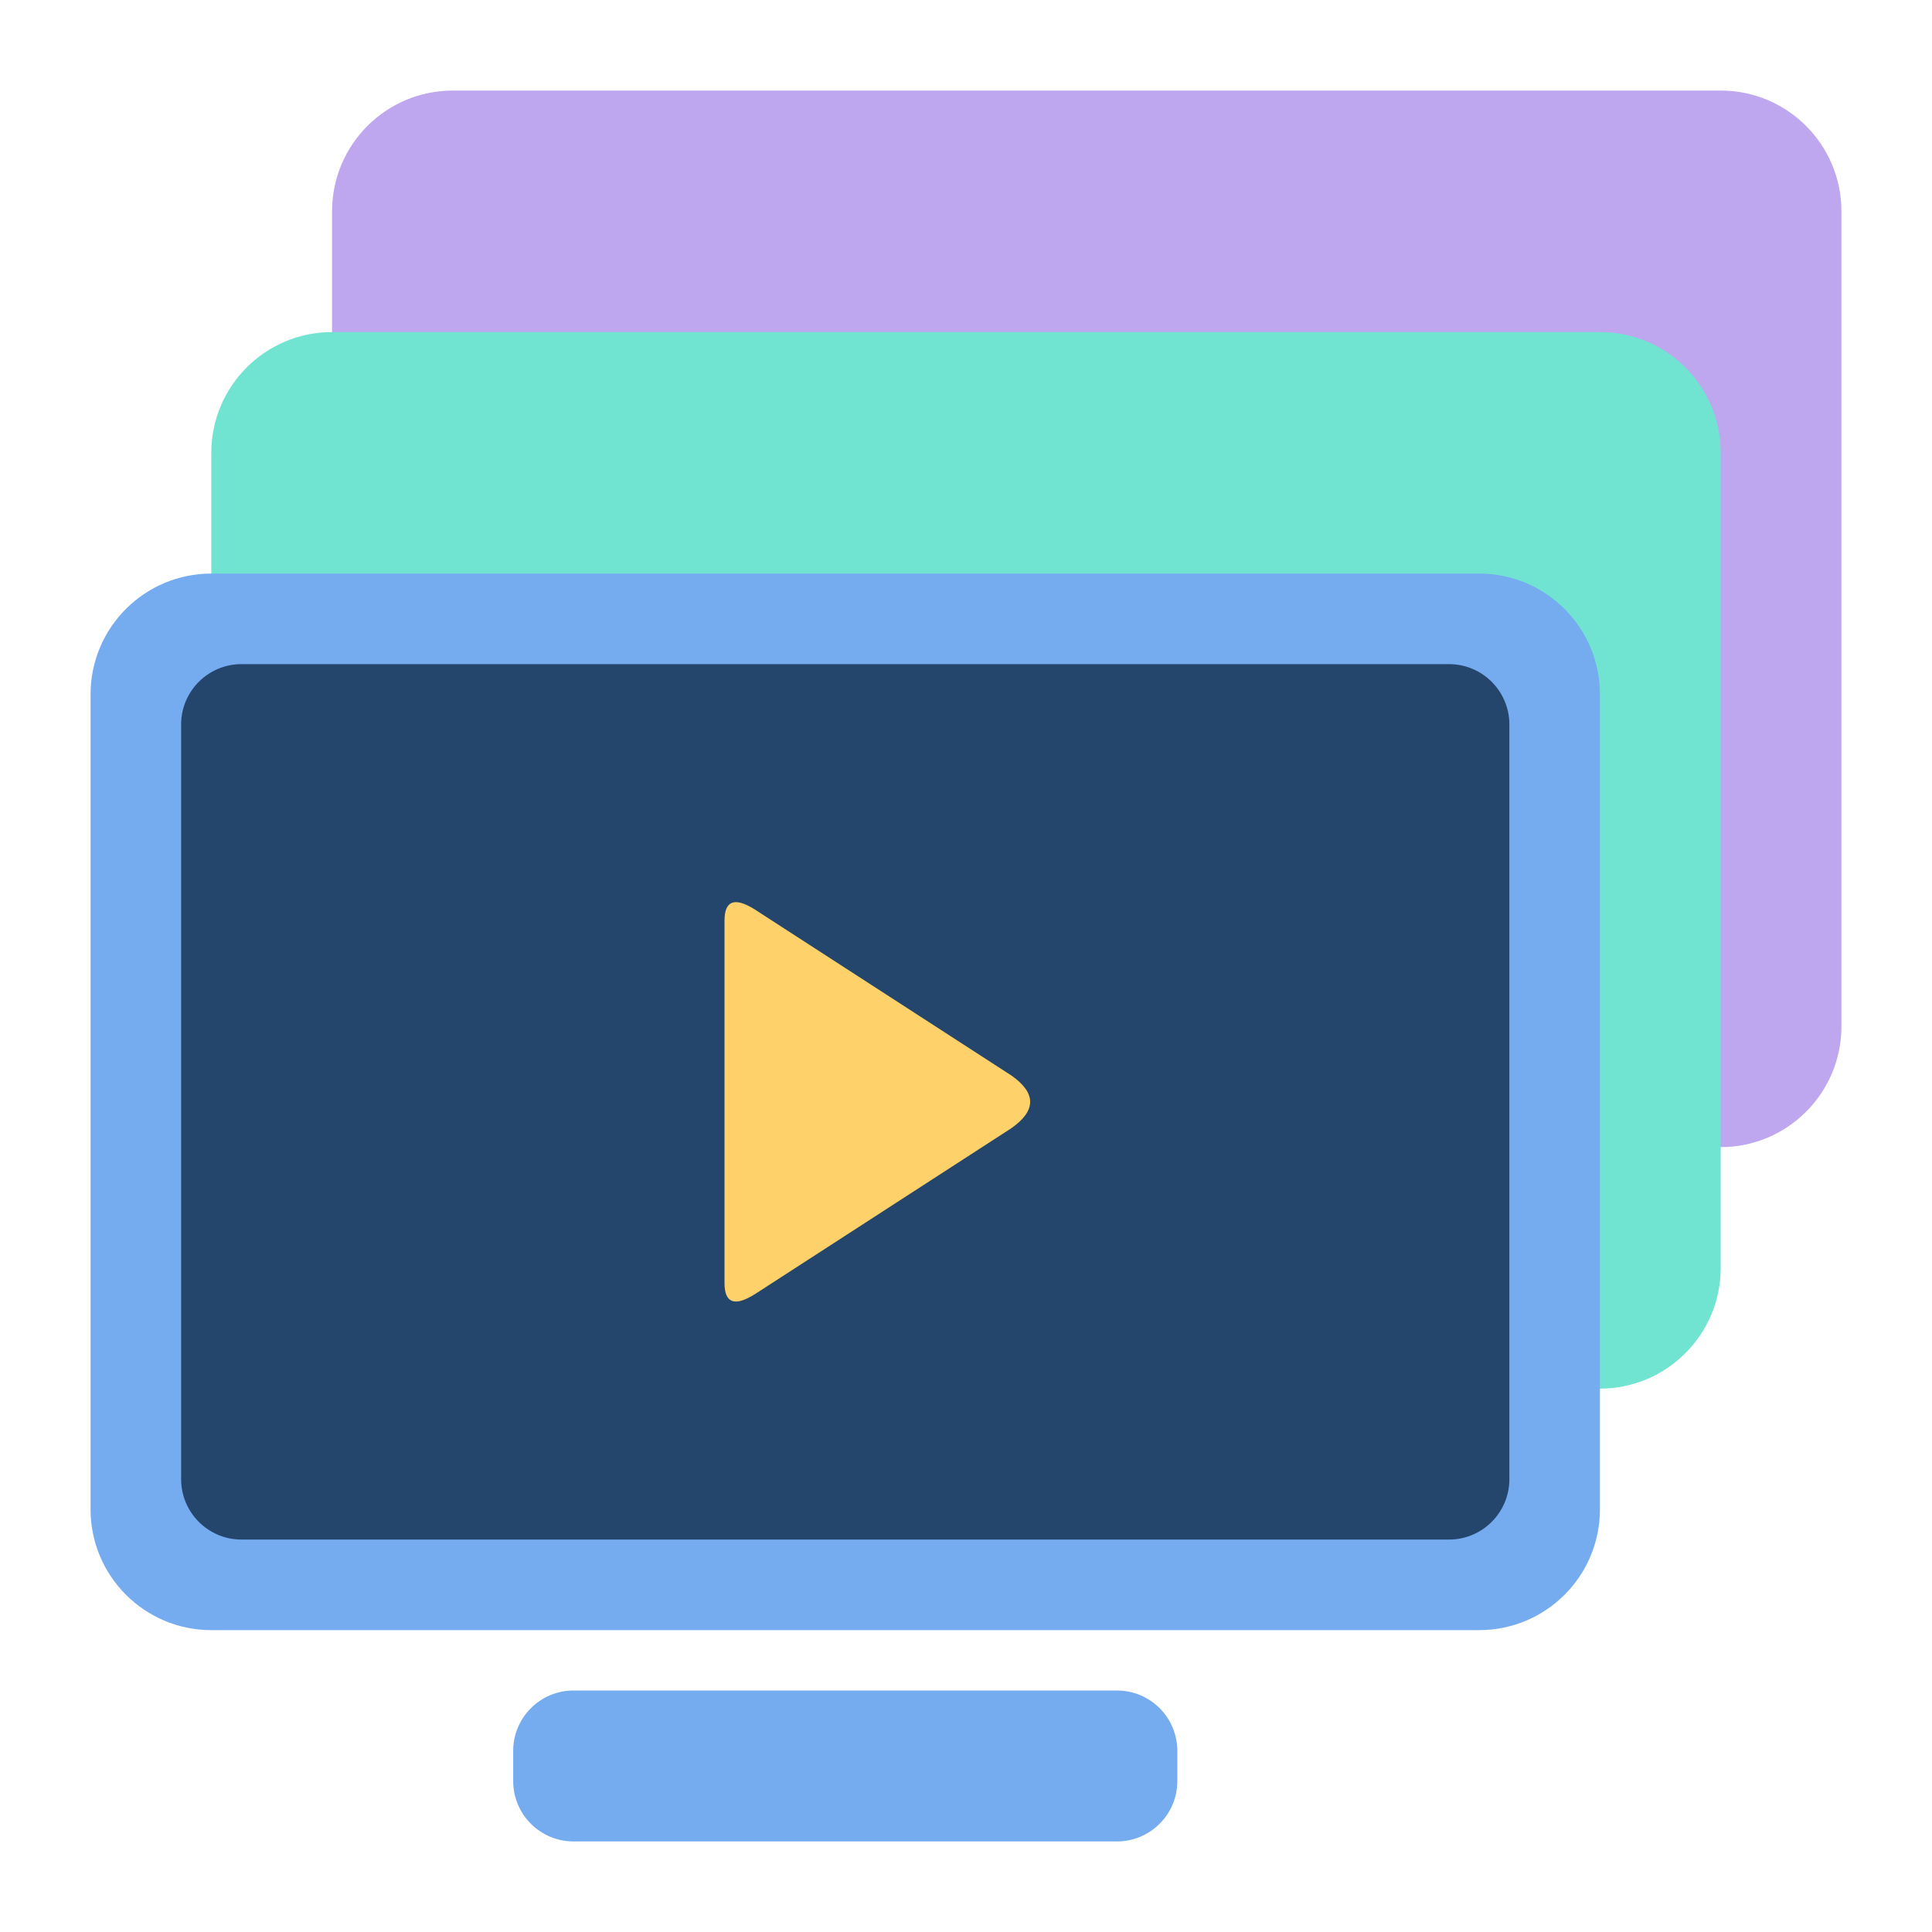
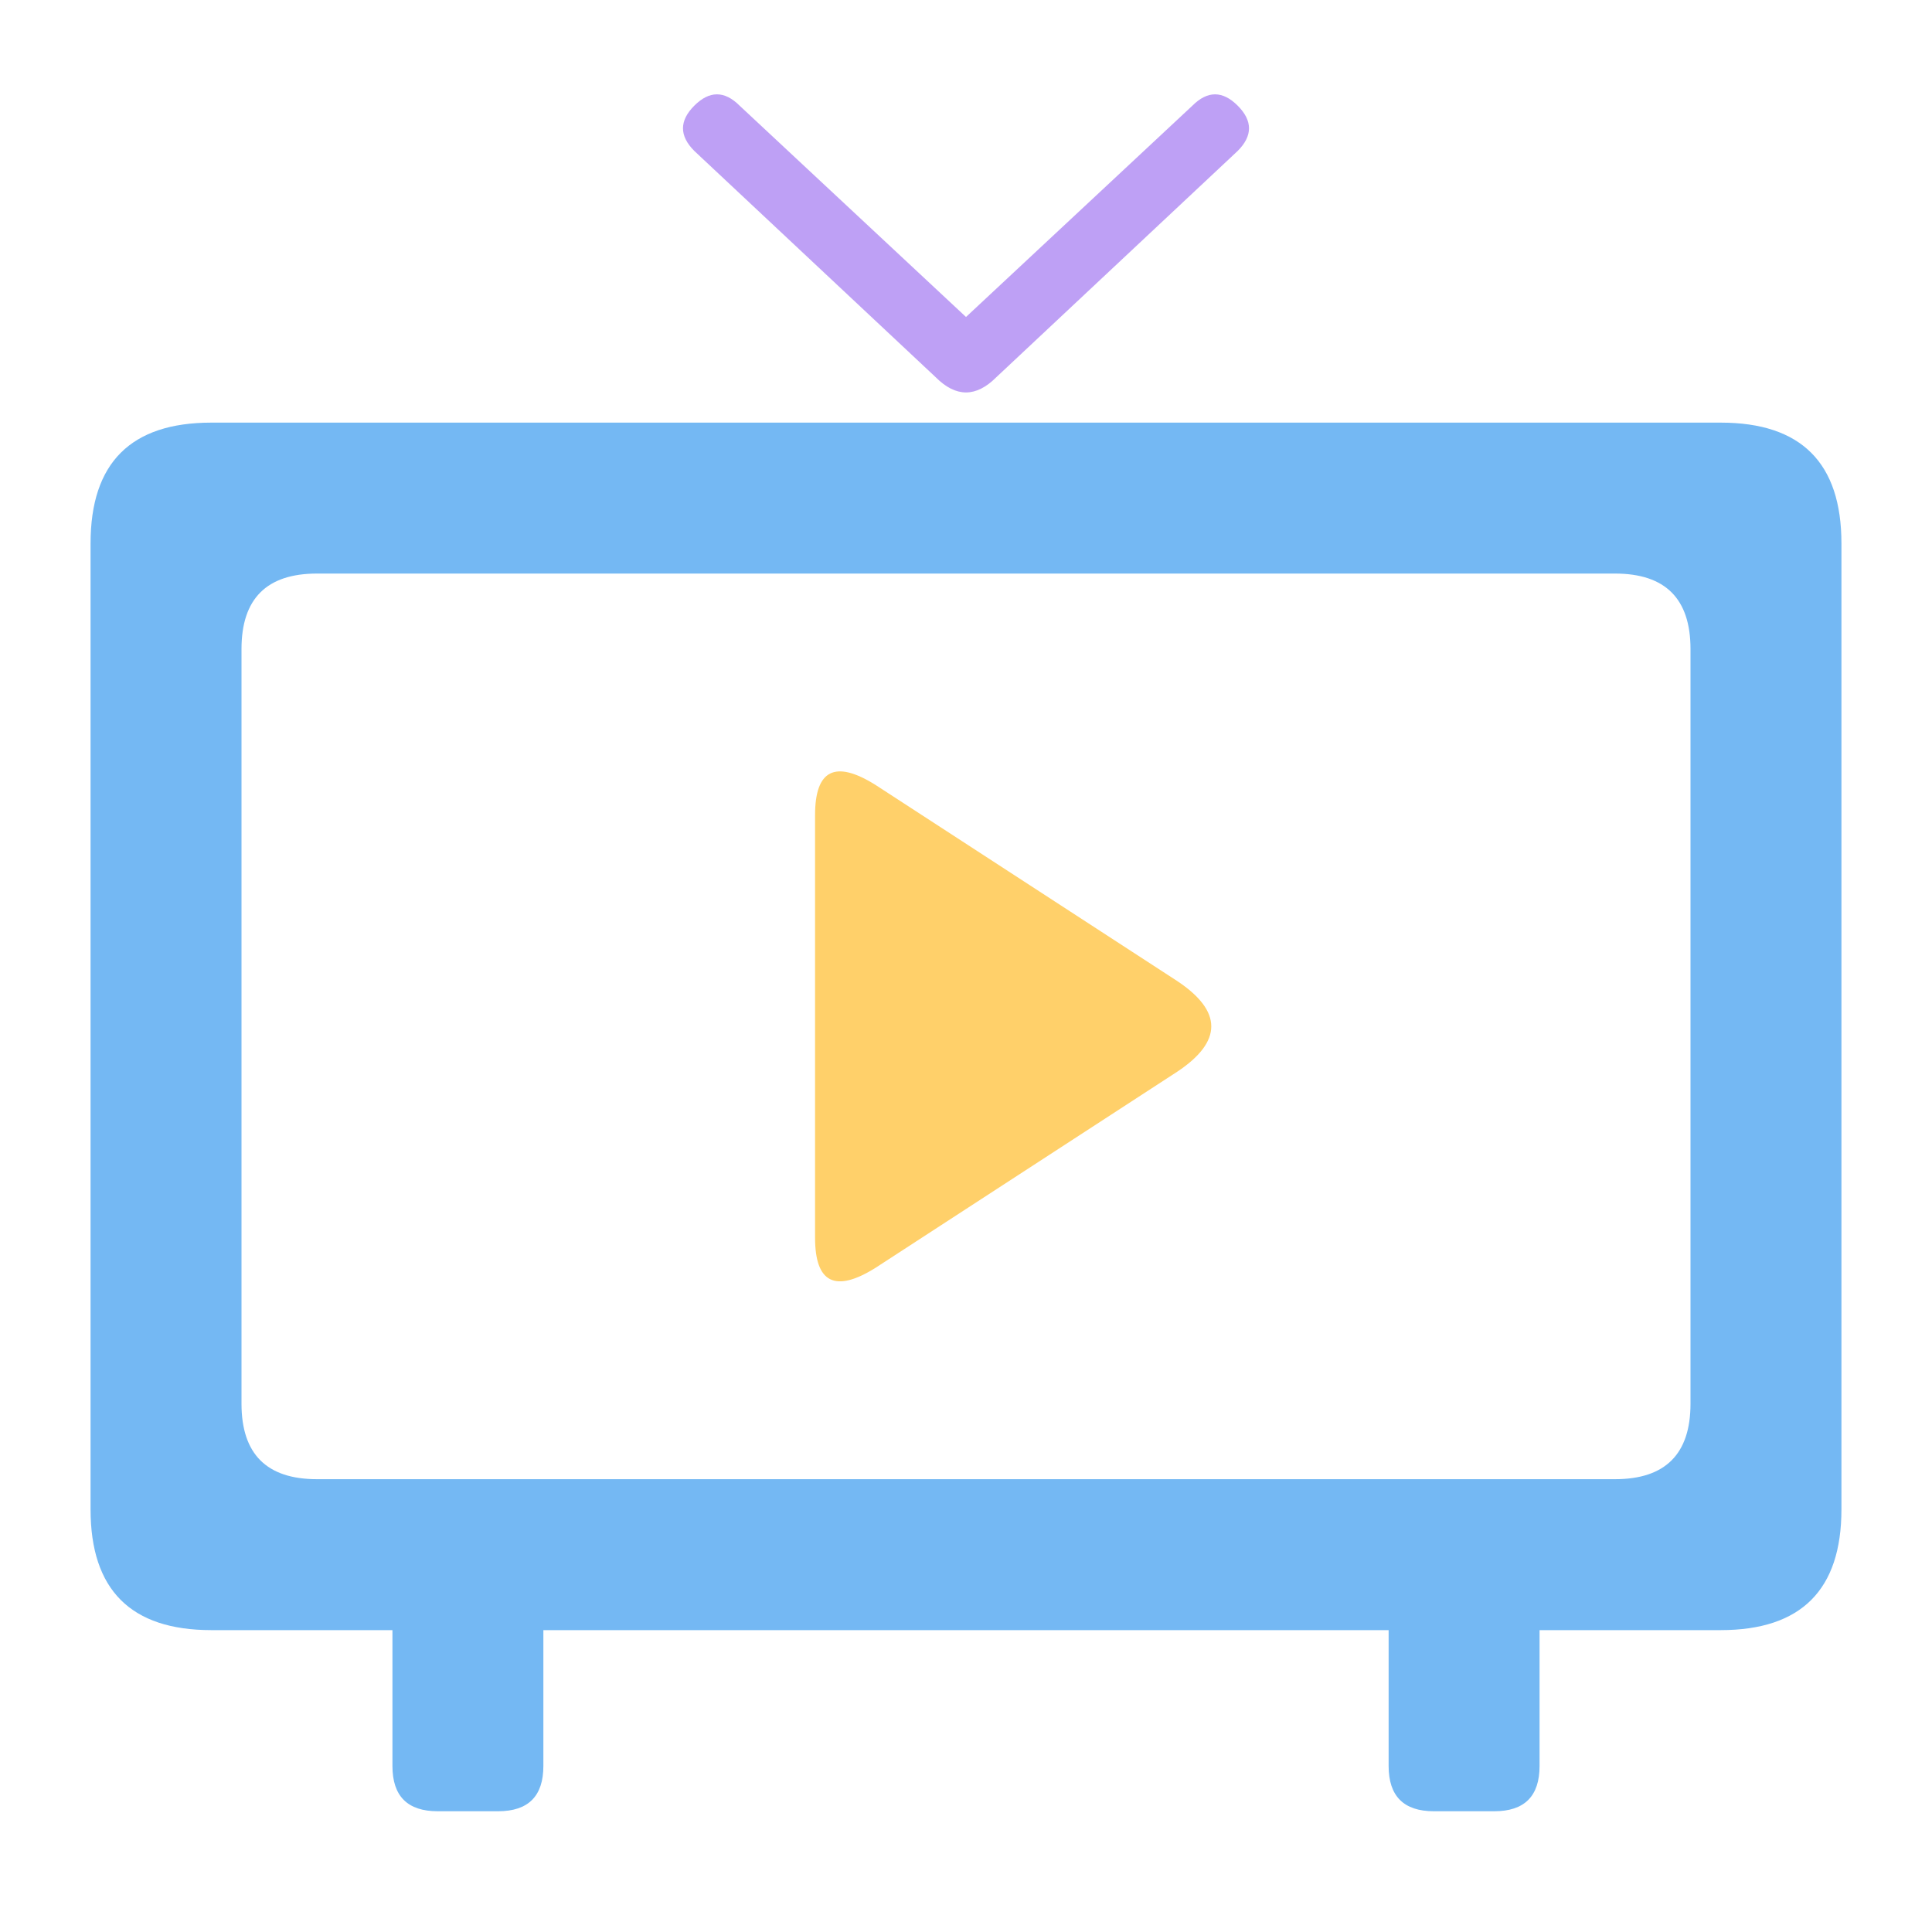
<svg xmlns="http://www.w3.org/2000/svg" width="512" height="512" viewBox="0 0 512 512">
-   <rect x="88" y="24" width="400" height="280" rx="32" fill="#BFA7EF" />
-   <rect x="56" y="88" width="400" height="280" rx="32" fill="#71E4D1" />
-   <rect x="24" y="152" width="400" height="280" rx="32" fill="#75ACF0" />
-   <rect x="48" y="176" width="352" height="232" rx="16" fill="#24466D" />
-   <path d="M192 244Q192 236 200 241L268 285Q278 292 268 299L200 343Q192 348 192 340Z" fill="#FFD16B" />
-   <rect x="136" y="448" width="176" height="40" rx="16" fill="#75ACF0" />
+   <path fill="#BEA0F5" d="M184 40Q178 34 184 28Q190 22 196 28L256 84L316 28Q322 22 328 28Q334 34 328 40L264 100Q256 108 248 100Z" />
+   <path fill="#74B8F3" fill-rule="evenodd" d="M56 112H456Q488 112 488 144V400Q488 432 456 432H408V468Q408 480 396 480H380Q368 480 368 468V432H144V468Q144 480 132 480H116Q104 480 104 468V432H56Q24 432 24 400V144Q24 112 56 112Z M84 152Q64 152 64 172V372Q64 392 84 392H428Q448 392 448 372V172Q448 152 428 152Z" />
+   <path fill="#FFD06A" d="M232 208Q216 198 216 216V328Q216 346 232 336L312 284Q330 272 312 260Z" />
</svg>
